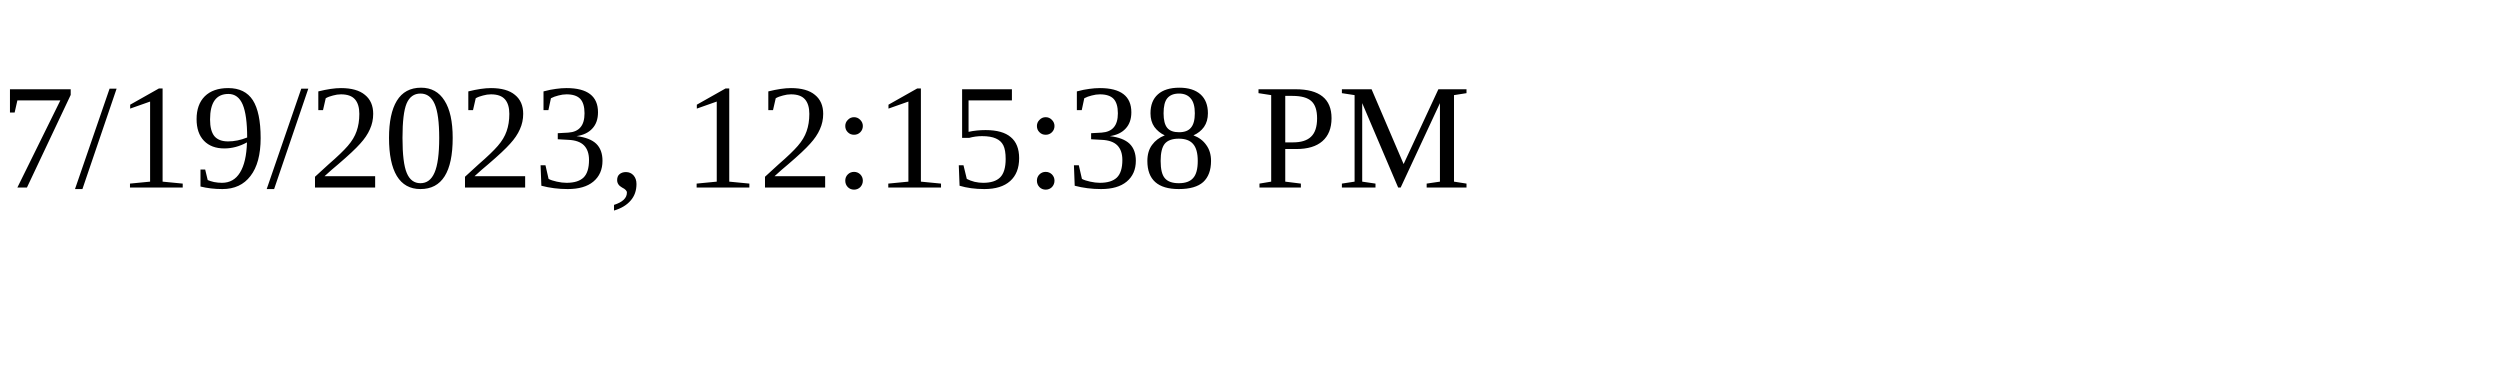
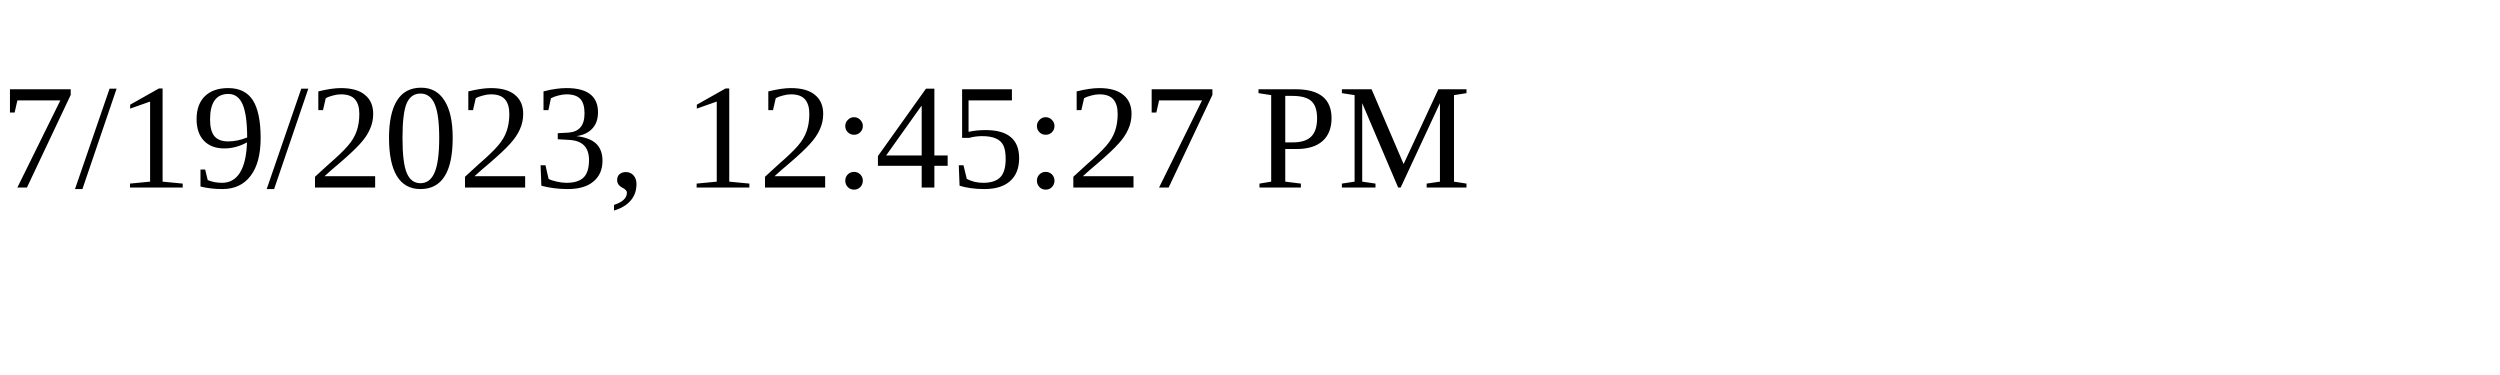
<svg xmlns="http://www.w3.org/2000/svg" height="30" width="200">
-   <text x="0" y="15">7/19/2023, 12:15:38 PM</text>
+   <text x="0" y="15">7/19/2023, 12:45:27 PM</text>
</svg>
